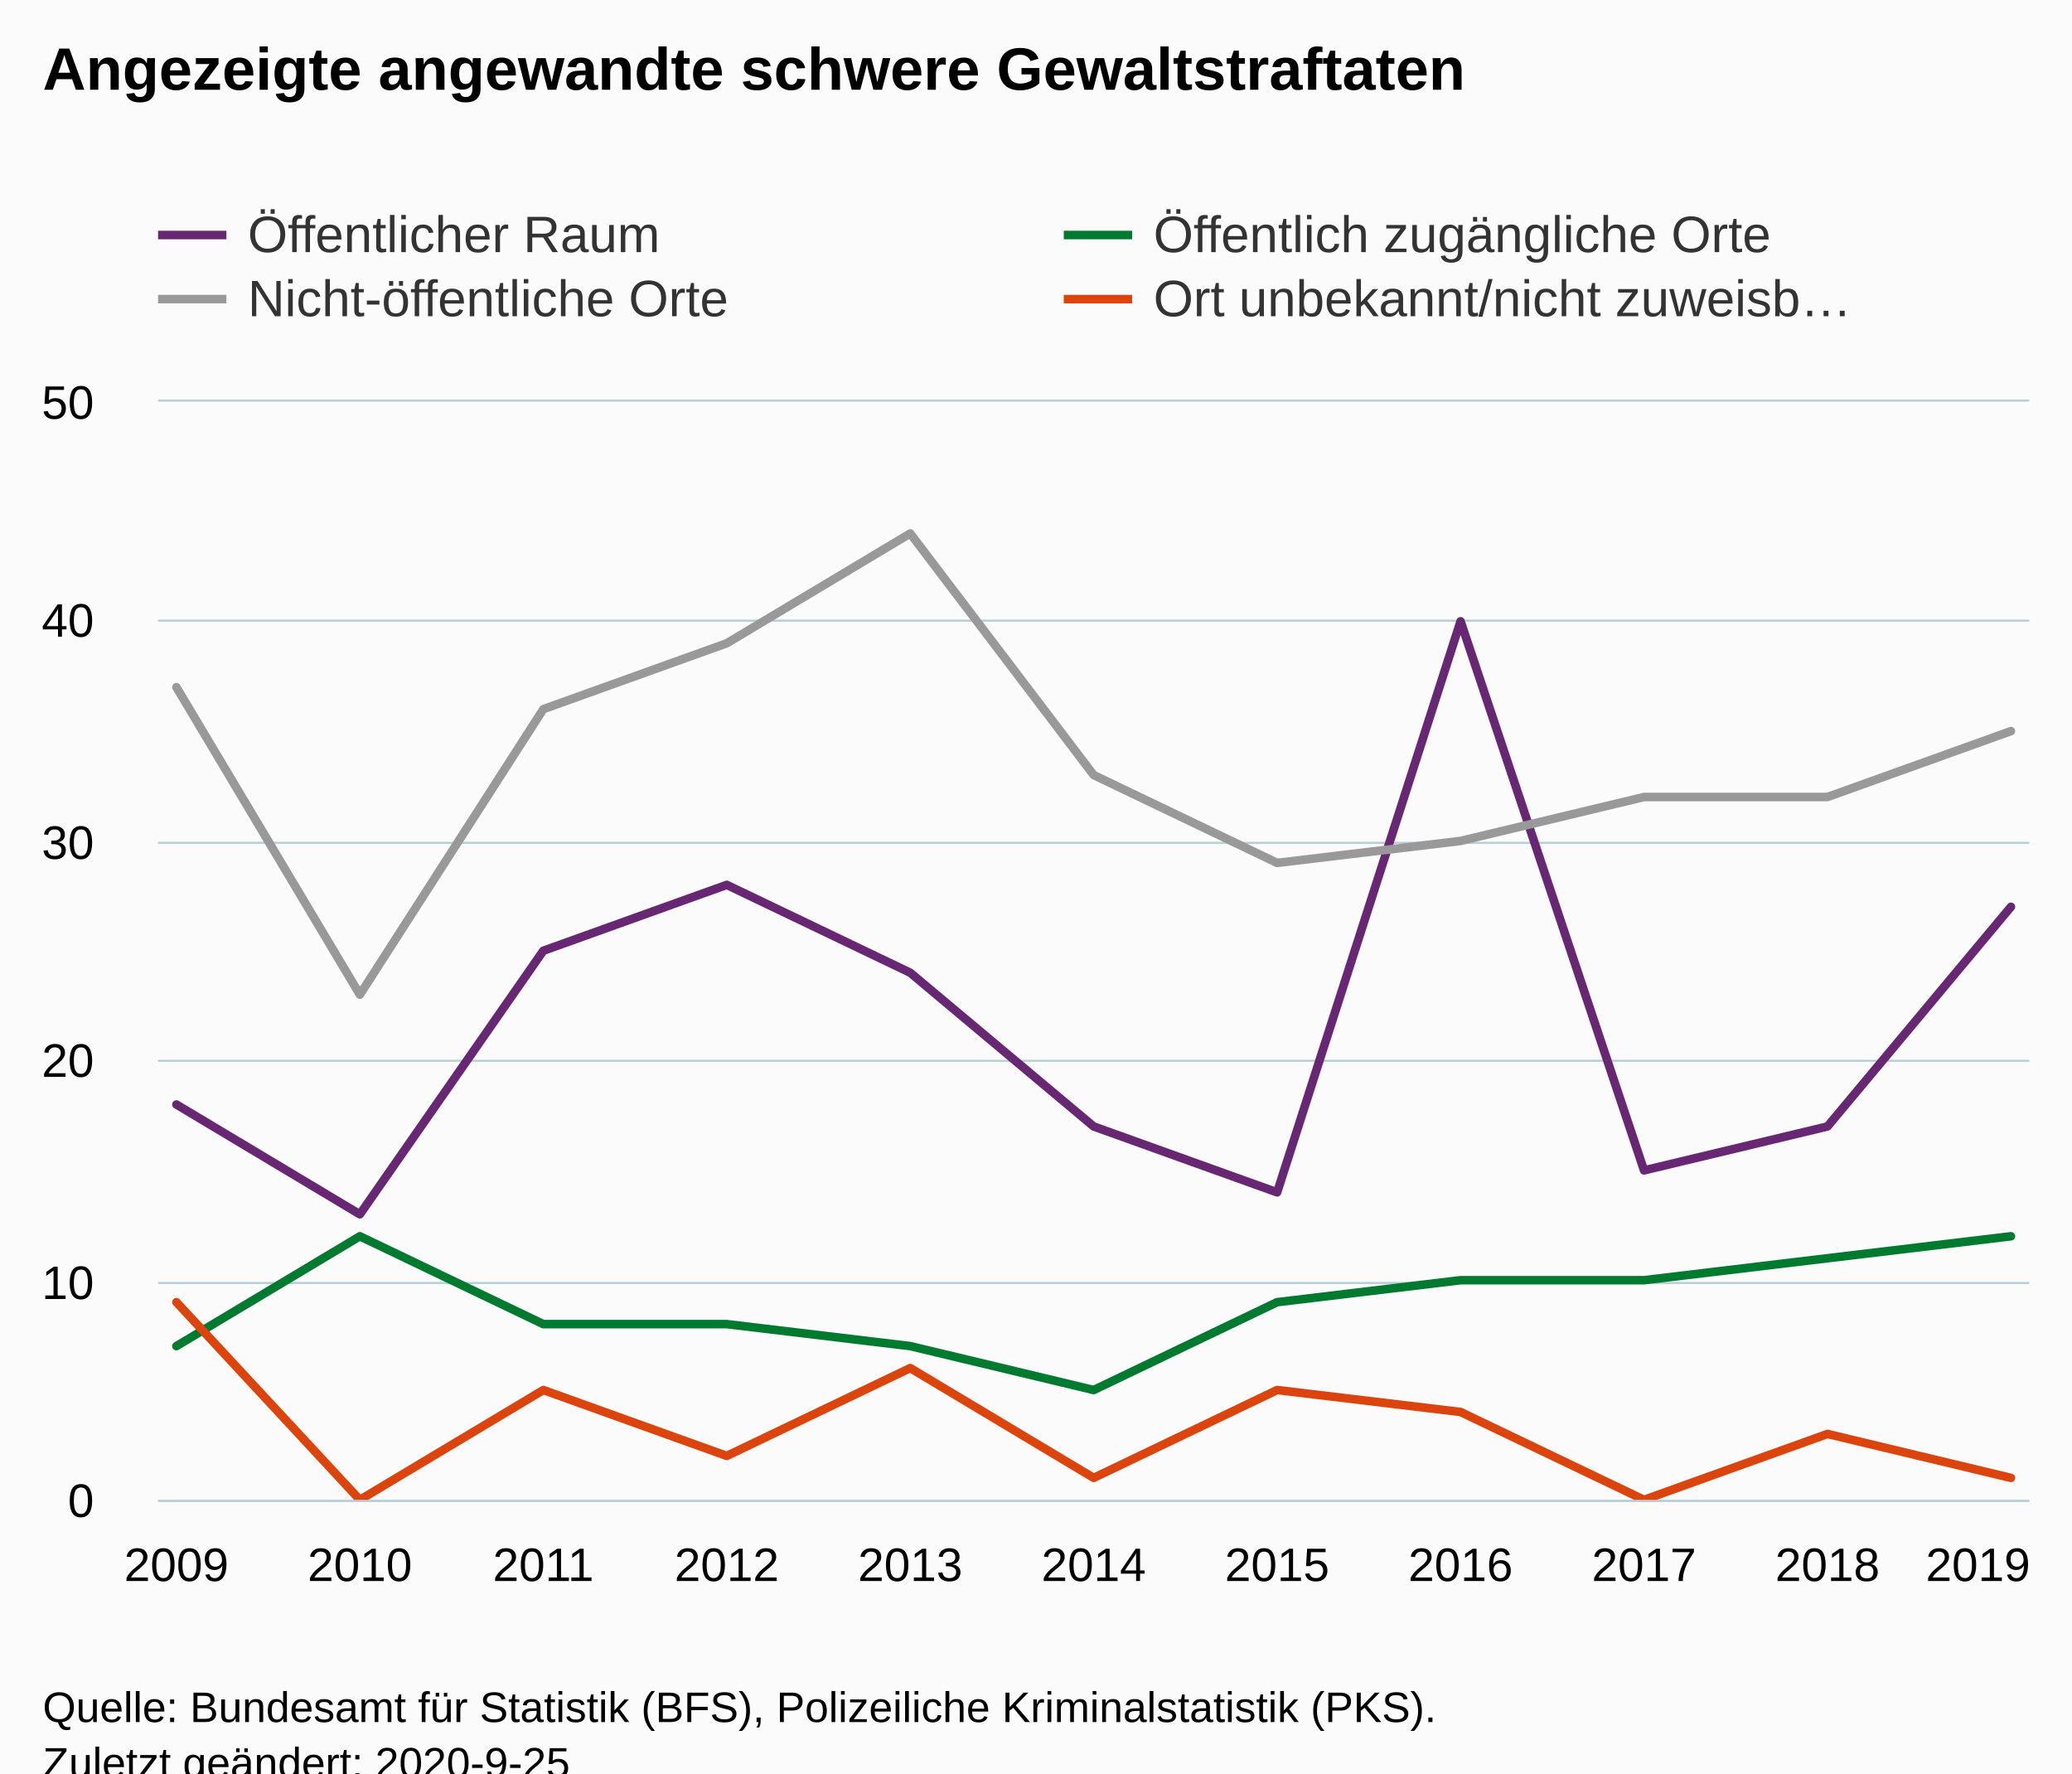
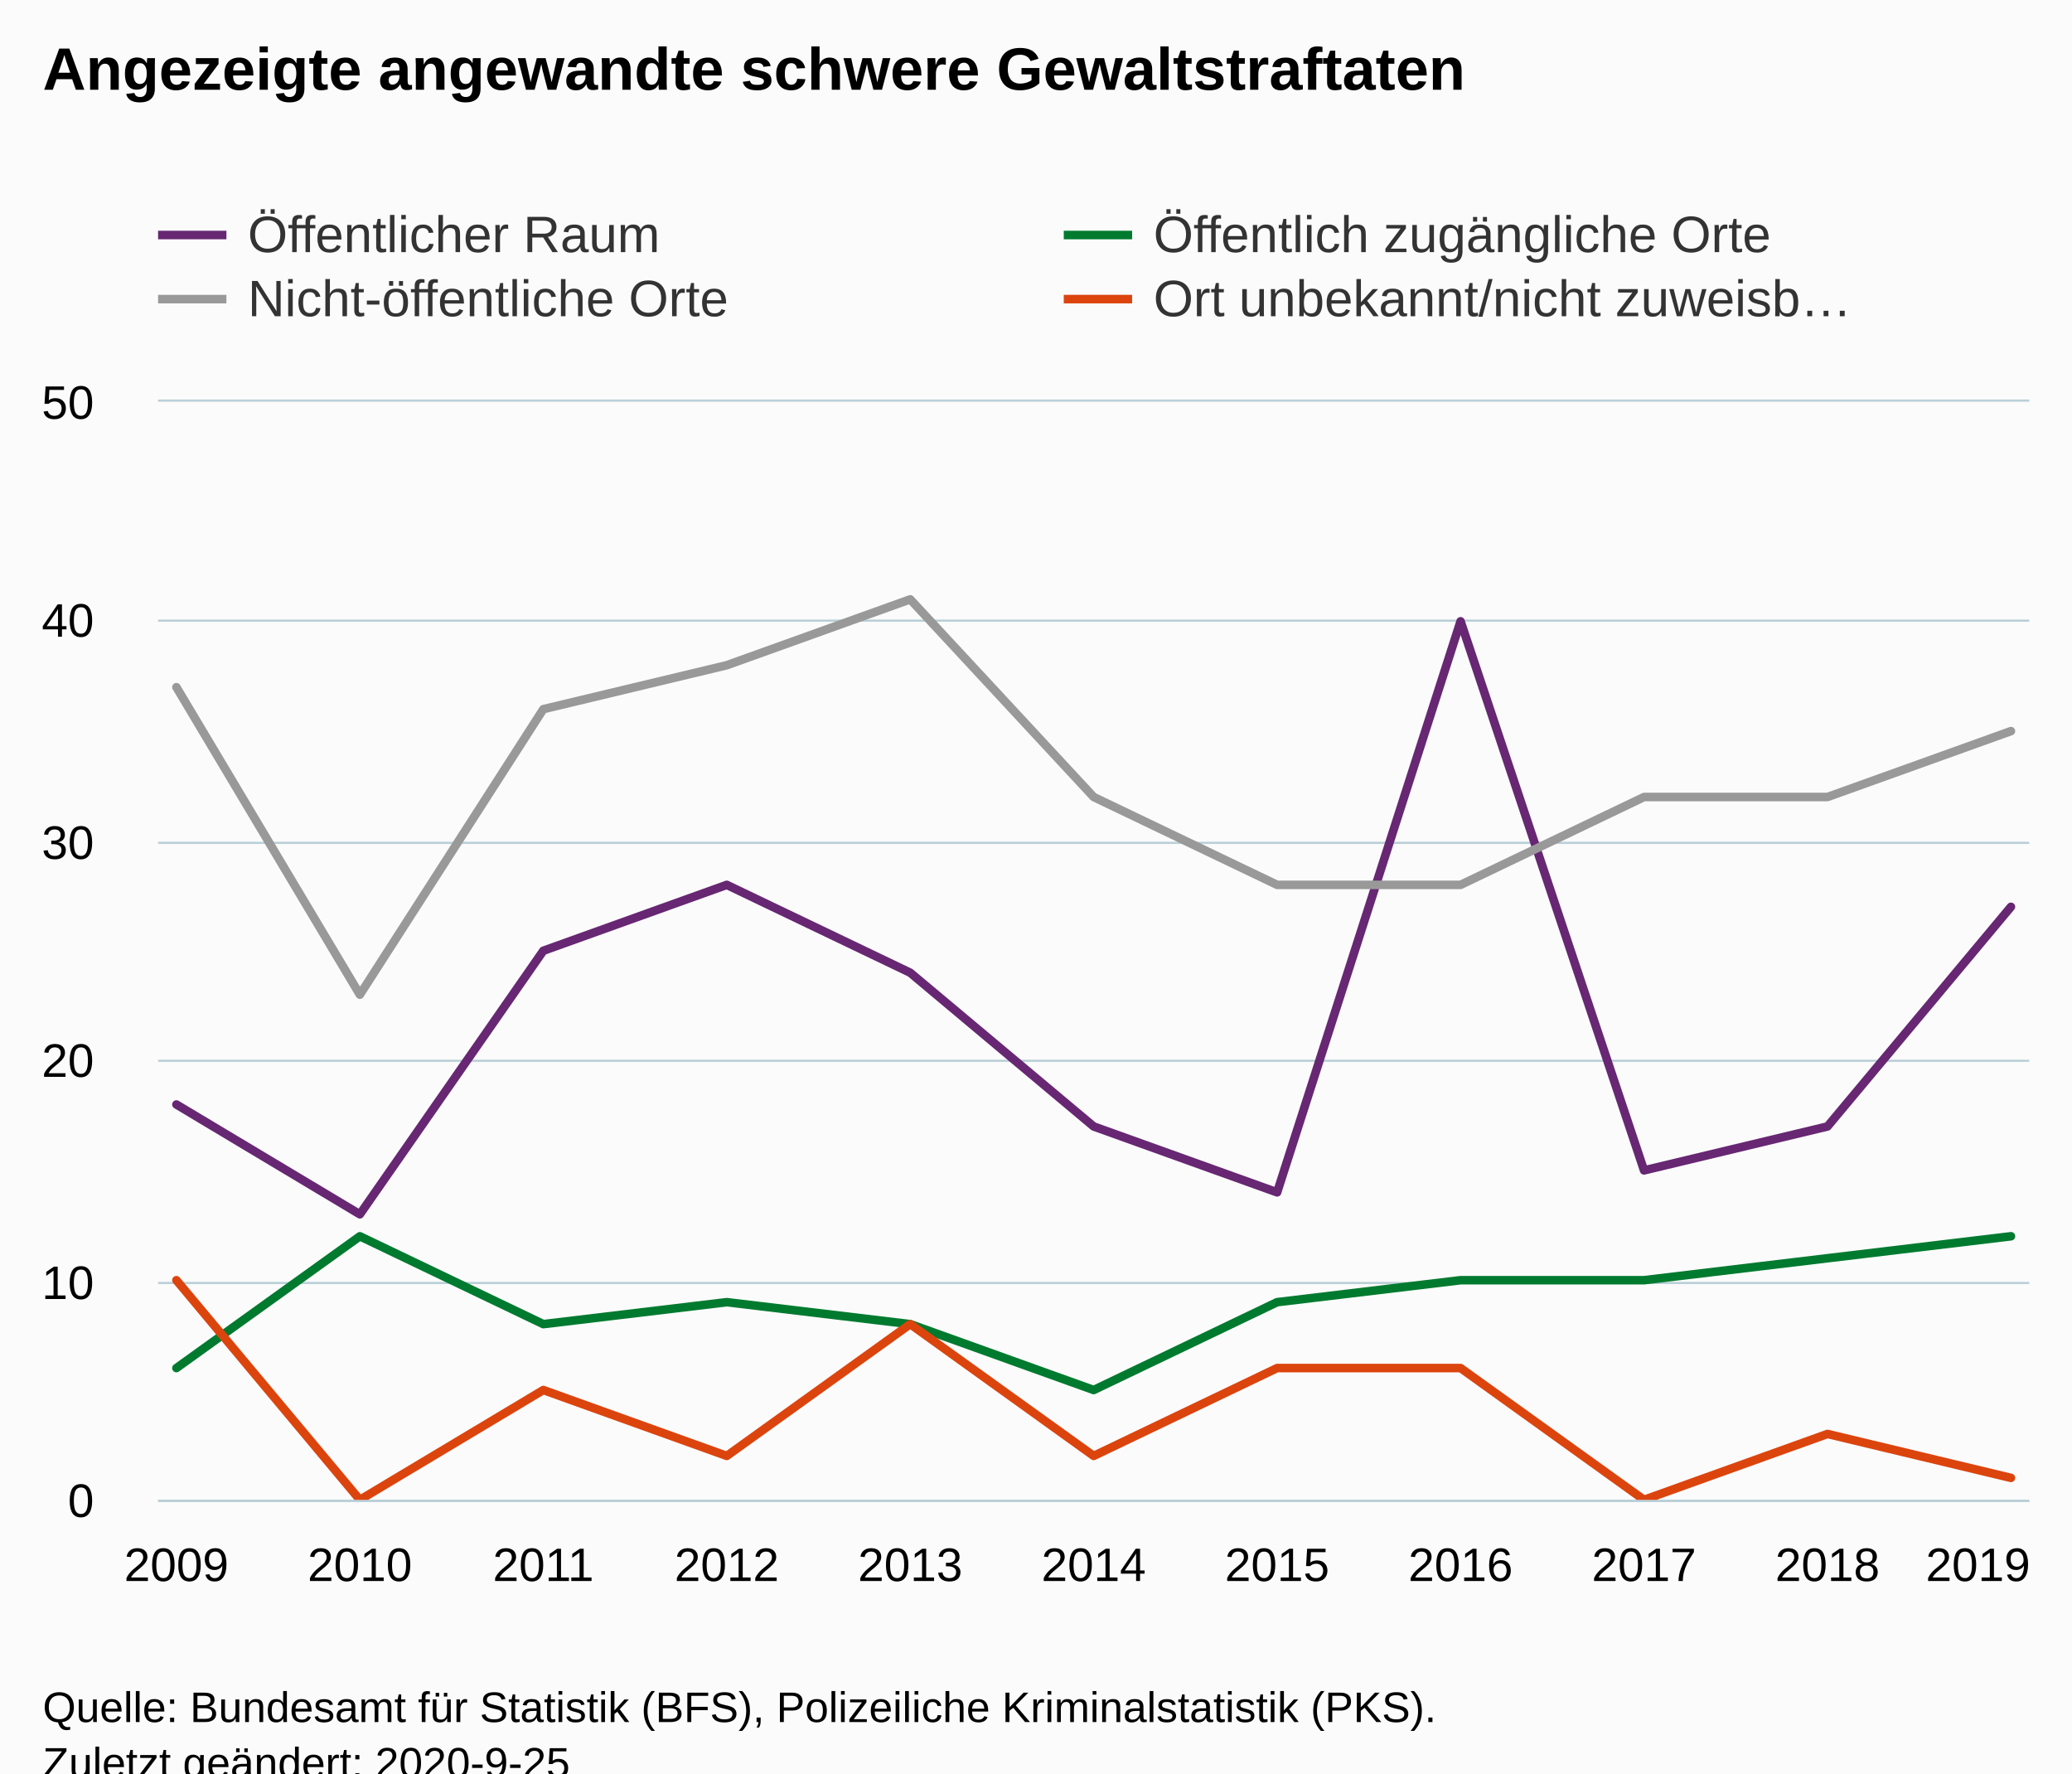
<svg xmlns="http://www.w3.org/2000/svg" version="1.1" class="highcharts-root" style="font-family:Arial;font-size:12px;" viewBox="0 0 485 415">
  <defs>
-     <clipPath id="highcharts-usjxzkj-50-">
+     <clipPath id="highcharts-fccvo5y-50-">
      <rect x="0" y="0" width="438" height="257" fill="none" />
    </clipPath>
-     <clipPath id="highcharts-usjxzkj-62-">
+     <clipPath id="highcharts-fccvo5y-62-">
      <rect x="0" y="0" width="438" height="257" fill="none" />
    </clipPath>
  </defs>
  <rect fill="#fbfbfb" class="highcharts-background" x="0" y="0" width="485" height="428" rx="0" ry="0" />
  <rect fill="none" class="highcharts-plot-background" x="37" y="94" width="438" height="257" />
  <g class="highcharts-pane-group" data-z-index="0" />
  <g class="highcharts-grid highcharts-xaxis-grid" data-z-index="1">
    <path fill="none" data-z-index="1" class="highcharts-grid-line" d="M 40.5 94 L 40.5 351" opacity="1" />
    <path fill="none" data-z-index="1" class="highcharts-grid-line" d="M 83.5 94 L 83.5 351" opacity="1" />
    <path fill="none" data-z-index="1" class="highcharts-grid-line" d="M 126.5 94 L 126.5 351" opacity="1" />
    <path fill="none" data-z-index="1" class="highcharts-grid-line" d="M 169.5 94 L 169.5 351" opacity="1" />
    <path fill="none" data-z-index="1" class="highcharts-grid-line" d="M 212.5 94 L 212.5 351" opacity="1" />
    <path fill="none" data-z-index="1" class="highcharts-grid-line" d="M 255.5 94 L 255.5 351" opacity="1" />
    <path fill="none" data-z-index="1" class="highcharts-grid-line" d="M 298.5 94 L 298.5 351" opacity="1" />
    <path fill="none" data-z-index="1" class="highcharts-grid-line" d="M 341.5 94 L 341.5 351" opacity="1" />
    <path fill="none" data-z-index="1" class="highcharts-grid-line" d="M 384.5 94 L 384.5 351" opacity="1" />
    <path fill="none" data-z-index="1" class="highcharts-grid-line" d="M 427.5 94 L 427.5 351" opacity="1" />
    <path fill="none" data-z-index="1" class="highcharts-grid-line" d="M 470.5 94 L 470.5 351" opacity="1" />
  </g>
  <g class="highcharts-grid highcharts-yaxis-grid" data-z-index="1">
    <path fill="none" stroke="#B9CFD7" stroke-width="0.5" data-z-index="1" class="highcharts-grid-line" d="M 37 351.25 L 475 351.25" opacity="1" />
    <path fill="none" stroke="#B9CFD7" stroke-width="0.5" data-z-index="1" class="highcharts-grid-line" d="M 37 300.25 L 475 300.25" opacity="1" />
    <path fill="none" stroke="#B9CFD7" stroke-width="0.5" data-z-index="1" class="highcharts-grid-line" d="M 37 248.25 L 475 248.25" opacity="1" />
    <path fill="none" stroke="#B9CFD7" stroke-width="0.5" data-z-index="1" class="highcharts-grid-line" d="M 37 197.25 L 475 197.25" opacity="1" />
    <path fill="none" stroke="#B9CFD7" stroke-width="0.5" data-z-index="1" class="highcharts-grid-line" d="M 37 145.25 L 475 145.25" opacity="1" />
    <path fill="none" stroke="#B9CFD7" stroke-width="0.5" data-z-index="1" class="highcharts-grid-line" d="M 37 93.75 L 475 93.75" opacity="1" />
  </g>
  <rect fill="none" class="highcharts-plot-border" data-z-index="1" x="37" y="94" width="438" height="257" />
  <g class="highcharts-axis highcharts-xaxis" data-z-index="2">
    <path fill="none" class="highcharts-axis-line" stroke="#B9CFD7" stroke-width="0.5" data-z-index="7" d="M 37 351.25 L 475 351.25" />
  </g>
  <g class="highcharts-axis highcharts-yaxis" data-z-index="2">
    <path fill="none" class="highcharts-axis-line" data-z-index="7" d="M 37 94 L 37 351" />
  </g>
  <g class="highcharts-series-group" data-z-index="3">
-     <g class="highcharts-series highcharts-series-0 highcharts-line-series" data-z-index="0.1" opacity="1" transform="translate(37,94) scale(1 1)" clip-path="url(#highcharts-usjxzkj-62-)">
+     <g class="highcharts-series highcharts-series-0 highcharts-line-series" data-z-index="0.1" opacity="1" transform="translate(37,94) scale(1 1)" clip-path="url(#highcharts-fccvo5y-62-)">
      <path fill="none" d="M 4.294 164.48 L 47.235 190.18 L 90.176 128.5 L 133.118 113.08 L 176.059 133.64 L 219 169.62 L 261.941 185.04 L 304.882 51.4 L 347.824 179.9 L 390.765 169.62 L 433.706 118.22" class="highcharts-graph" data-z-index="1" stroke="#672773" stroke-width="2" stroke-linejoin="round" stroke-linecap="round" />
    </g>
    <g class="highcharts-markers highcharts-series-0 highcharts-line-series" data-z-index="0.1" opacity="1" transform="translate(37,94) scale(1 1)" clip-path="none" />
-     <g class="highcharts-series highcharts-series-1 highcharts-line-series" data-z-index="0.1" opacity="1" transform="translate(37,94) scale(1 1)" clip-path="url(#highcharts-usjxzkj-62-)">
-       <path fill="none" d="M 4.294 221.02 L 47.235 195.32 L 90.176 215.88 L 133.118 215.88 L 176.059 221.02 L 219 231.3 L 261.941 210.74 L 304.882 205.6 L 347.824 205.6 L 390.765 200.46 L 433.706 195.32" class="highcharts-graph" data-z-index="1" stroke="#007a2f" stroke-width="2" stroke-linejoin="round" stroke-linecap="round" />
+     <g class="highcharts-series highcharts-series-1 highcharts-line-series" data-z-index="0.1" opacity="1" transform="translate(37,94) scale(1 1)" clip-path="url(#highcharts-fccvo5y-62-)">
+       <path fill="none" d="M 4.294 226.16 L 47.235 195.32 L 90.176 215.88 L 133.118 210.74 L 176.059 215.88 L 219 231.3 L 261.941 210.74 L 304.882 205.6 L 347.824 205.6 L 390.765 200.46 L 433.706 195.32" class="highcharts-graph" data-z-index="1" stroke="#007a2f" stroke-width="2" stroke-linejoin="round" stroke-linecap="round" />
    </g>
    <g class="highcharts-markers highcharts-series-1 highcharts-line-series" data-z-index="0.1" opacity="1" transform="translate(37,94) scale(1 1)" clip-path="none" />
-     <g class="highcharts-series highcharts-series-2 highcharts-line-series" data-z-index="0.1" opacity="1" transform="translate(37,94) scale(1 1)" clip-path="url(#highcharts-usjxzkj-62-)">
-       <path fill="none" d="M 4.294 66.82 L 47.235 138.78 L 90.176 71.96 L 133.118 56.54 L 176.059 30.84 L 219 87.38 L 261.941 107.94 L 304.882 102.8 L 347.824 92.52 L 390.765 92.52 L 433.706 77.1" class="highcharts-graph" data-z-index="1" stroke="#999999" stroke-width="2" stroke-linejoin="round" stroke-linecap="round" />
+     <g class="highcharts-series highcharts-series-2 highcharts-line-series" data-z-index="0.1" opacity="1" transform="translate(37,94) scale(1 1)" clip-path="url(#highcharts-fccvo5y-62-)">
+       <path fill="none" d="M 4.294 66.82 L 47.235 138.78 L 90.176 71.96 L 133.118 61.68 L 176.059 46.26 L 219 92.52 L 261.941 113.08 L 304.882 113.08 L 347.824 92.52 L 390.765 92.52 L 433.706 77.1" class="highcharts-graph" data-z-index="1" stroke="#999999" stroke-width="2" stroke-linejoin="round" stroke-linecap="round" />
    </g>
    <g class="highcharts-markers highcharts-series-2 highcharts-line-series" data-z-index="0.1" opacity="1" transform="translate(37,94) scale(1 1)" clip-path="none" />
-     <g class="highcharts-series highcharts-series-3 highcharts-line-series" data-z-index="0.1" opacity="1" transform="translate(37,94) scale(1 1)" clip-path="url(#highcharts-usjxzkj-62-)">
-       <path fill="none" d="M 4.294 210.74 L 47.235 257 L 90.176 231.3 L 133.118 246.72 L 176.059 226.16 L 219 251.86 L 261.941 231.3 L 304.882 236.44 L 347.824 257 L 390.765 241.58 L 433.706 251.86" class="highcharts-graph" data-z-index="1" stroke="#DC440E" stroke-width="2" stroke-linejoin="round" stroke-linecap="round" />
+     <g class="highcharts-series highcharts-series-3 highcharts-line-series" data-z-index="0.1" opacity="1" transform="translate(37,94) scale(1 1)" clip-path="url(#highcharts-fccvo5y-62-)">
+       <path fill="none" d="M 4.294 205.6 L 47.235 257 L 90.176 231.3 L 133.118 246.72 L 176.059 215.88 L 219 246.72 L 261.941 226.16 L 304.882 226.16 L 347.824 257 L 390.765 241.58 L 433.706 251.86" class="highcharts-graph" data-z-index="1" stroke="#DC440E" stroke-width="2" stroke-linejoin="round" stroke-linecap="round" />
    </g>
    <g class="highcharts-markers highcharts-series-3 highcharts-line-series" data-z-index="0.1" opacity="1" transform="translate(37,94) scale(1 1)" clip-path="none" />
  </g>
  <text x="10" text-anchor="start" class="highcharts-title" data-z-index="4" style="color:#000000;font-size:14px;font-weight:bold;fill:#000000;" y="21">
    <tspan>Angezeigte angewandte schwere Gewaltstraftaten</tspan>
  </text>
  <text x="10" text-anchor="start" class="highcharts-subtitle" data-z-index="4" style="color:#000000;font-size:12px;font-weight:normal;fill:#000000;" y="40" />
  <text x="10" text-anchor="start" class="highcharts-caption" data-z-index="4" style="color:#666666;fill:#666666;" y="385" />
  <g class="highcharts-legend" data-z-index="7" transform="translate(29,41)">
    <rect fill="none" class="highcharts-legend-box" rx="0" ry="0" x="0" y="0" width="420" height="41" visibility="visible" />
    <g data-z-index="1">
      <g>
        <g class="highcharts-legend-item highcharts-line-series highcharts-color-undefined highcharts-series-0" data-z-index="1" transform="translate(8,3)">
          <path fill="none" d="M 0 11 L 16 11" class="highcharts-graph" stroke="#672773" stroke-width="2" />
          <text x="21" style="color:#333333;cursor:pointer;font-size:12px;font-weight:normal;fill:#333333;" text-anchor="start" data-z-index="2" y="15">
            <tspan>Öffentlicher Raum</tspan>
          </text>
        </g>
        <g class="highcharts-legend-item highcharts-line-series highcharts-color-undefined highcharts-series-1" data-z-index="1" transform="translate(220,3)">
          <path fill="none" d="M 0 11 L 16 11" class="highcharts-graph" stroke="#007a2f" stroke-width="2" />
          <text x="21" y="15" style="color:#333333;cursor:pointer;font-size:12px;font-weight:normal;fill:#333333;" text-anchor="start" data-z-index="2">
            <tspan>Öffentlich zugängliche Orte</tspan>
          </text>
        </g>
        <g class="highcharts-legend-item highcharts-line-series highcharts-color-undefined highcharts-series-2" data-z-index="1" transform="translate(8,18)">
          <path fill="none" d="M 0 11 L 16 11" class="highcharts-graph" stroke="#999999" stroke-width="2" />
          <text x="21" y="15" style="color:#333333;cursor:pointer;font-size:12px;font-weight:normal;fill:#333333;" text-anchor="start" data-z-index="2">
            <tspan>Nicht-öffentliche Orte</tspan>
          </text>
        </g>
        <g class="highcharts-legend-item highcharts-line-series highcharts-color-undefined highcharts-series-3" data-z-index="1" transform="translate(220,18)">
          <path fill="none" d="M 0 11 L 16 11" class="highcharts-graph" stroke="#DC440E" stroke-width="2" />
          <text x="21" y="15" style="color:#333333;cursor:pointer;font-size:12px;font-weight:normal;fill:#333333;" text-anchor="start" data-z-index="2">
            <tspan>Ort unbekannt/nicht zuweisb…</tspan>
          </text>
        </g>
      </g>
    </g>
  </g>
  <g class="highcharts-axis-labels highcharts-xaxis-labels" data-z-index="7">
    <text x="41.294" style="color:#000000;cursor:default;font-size:11px;fill:#000000;" text-anchor="middle" transform="translate(0,0)" y="370" opacity="1">2009</text>
    <text x="84.235" style="color:#000000;cursor:default;font-size:11px;fill:#000000;" text-anchor="middle" transform="translate(0,0)" y="370" opacity="1">2010</text>
    <text x="127.176" style="color:#000000;cursor:default;font-size:11px;fill:#000000;" text-anchor="middle" transform="translate(0,0)" y="370" opacity="1">2011</text>
    <text x="170.118" style="color:#000000;cursor:default;font-size:11px;fill:#000000;" text-anchor="middle" transform="translate(0,0)" y="370" opacity="1">2012</text>
    <text x="213.059" style="color:#000000;cursor:default;font-size:11px;fill:#000000;" text-anchor="middle" transform="translate(0,0)" y="370" opacity="1">2013</text>
    <text x="256" style="color:#000000;cursor:default;font-size:11px;fill:#000000;" text-anchor="middle" transform="translate(0,0)" y="370" opacity="1">2014</text>
    <text x="298.941" style="color:#000000;cursor:default;font-size:11px;fill:#000000;" text-anchor="middle" transform="translate(0,0)" y="370" opacity="1">2015</text>
    <text x="341.882" style="color:#000000;cursor:default;font-size:11px;fill:#000000;" text-anchor="middle" transform="translate(0,0)" y="370" opacity="1">2016</text>
    <text x="384.824" style="color:#000000;cursor:default;font-size:11px;fill:#000000;" text-anchor="middle" transform="translate(0,0)" y="370" opacity="1">2017</text>
    <text x="427.765" style="color:#000000;cursor:default;font-size:11px;fill:#000000;" text-anchor="middle" transform="translate(0,0)" y="370" opacity="1">2018</text>
    <text x="463" style="color:#000000;cursor:default;font-size:11px;fill:#000000;" text-anchor="middle" transform="translate(0,0)" y="370" opacity="1">2019</text>
  </g>
  <g class="highcharts-axis-labels highcharts-yaxis-labels" data-z-index="7">
    <text x="22" style="color:#000000;cursor:default;font-size:11px;fill:#000000;" text-anchor="end" transform="translate(0,0)" y="355" opacity="1">0</text>
    <text x="22" style="color:#000000;cursor:default;font-size:11px;fill:#000000;" text-anchor="end" transform="translate(0,0)" y="304" opacity="1">10</text>
    <text x="22" style="color:#000000;cursor:default;font-size:11px;fill:#000000;" text-anchor="end" transform="translate(0,0)" y="252" opacity="1">20</text>
    <text x="22" style="color:#000000;cursor:default;font-size:11px;fill:#000000;" text-anchor="end" transform="translate(0,0)" y="201" opacity="1">30</text>
    <text x="22" style="color:#000000;cursor:default;font-size:11px;fill:#000000;" text-anchor="end" transform="translate(0,0)" y="149" opacity="1">40</text>
    <text x="22" style="color:#000000;cursor:default;font-size:11px;fill:#000000;" text-anchor="end" transform="translate(0,0)" y="98" opacity="1">50</text>
  </g>
  <text x="10" class="highcharts-credits" text-anchor="start" data-z-index="8" style="cursor:default;color:#000000;font-size:10px;fill:#000000;" y="403">
    <tspan>Quelle: Bundesamt für Statistik (BFS), Polizeiliche Kriminalstatistik (PKS).</tspan>
    <tspan x="10" dy="13">Zuletzt geändert: 2020-9-25</tspan>
  </text>
</svg>
